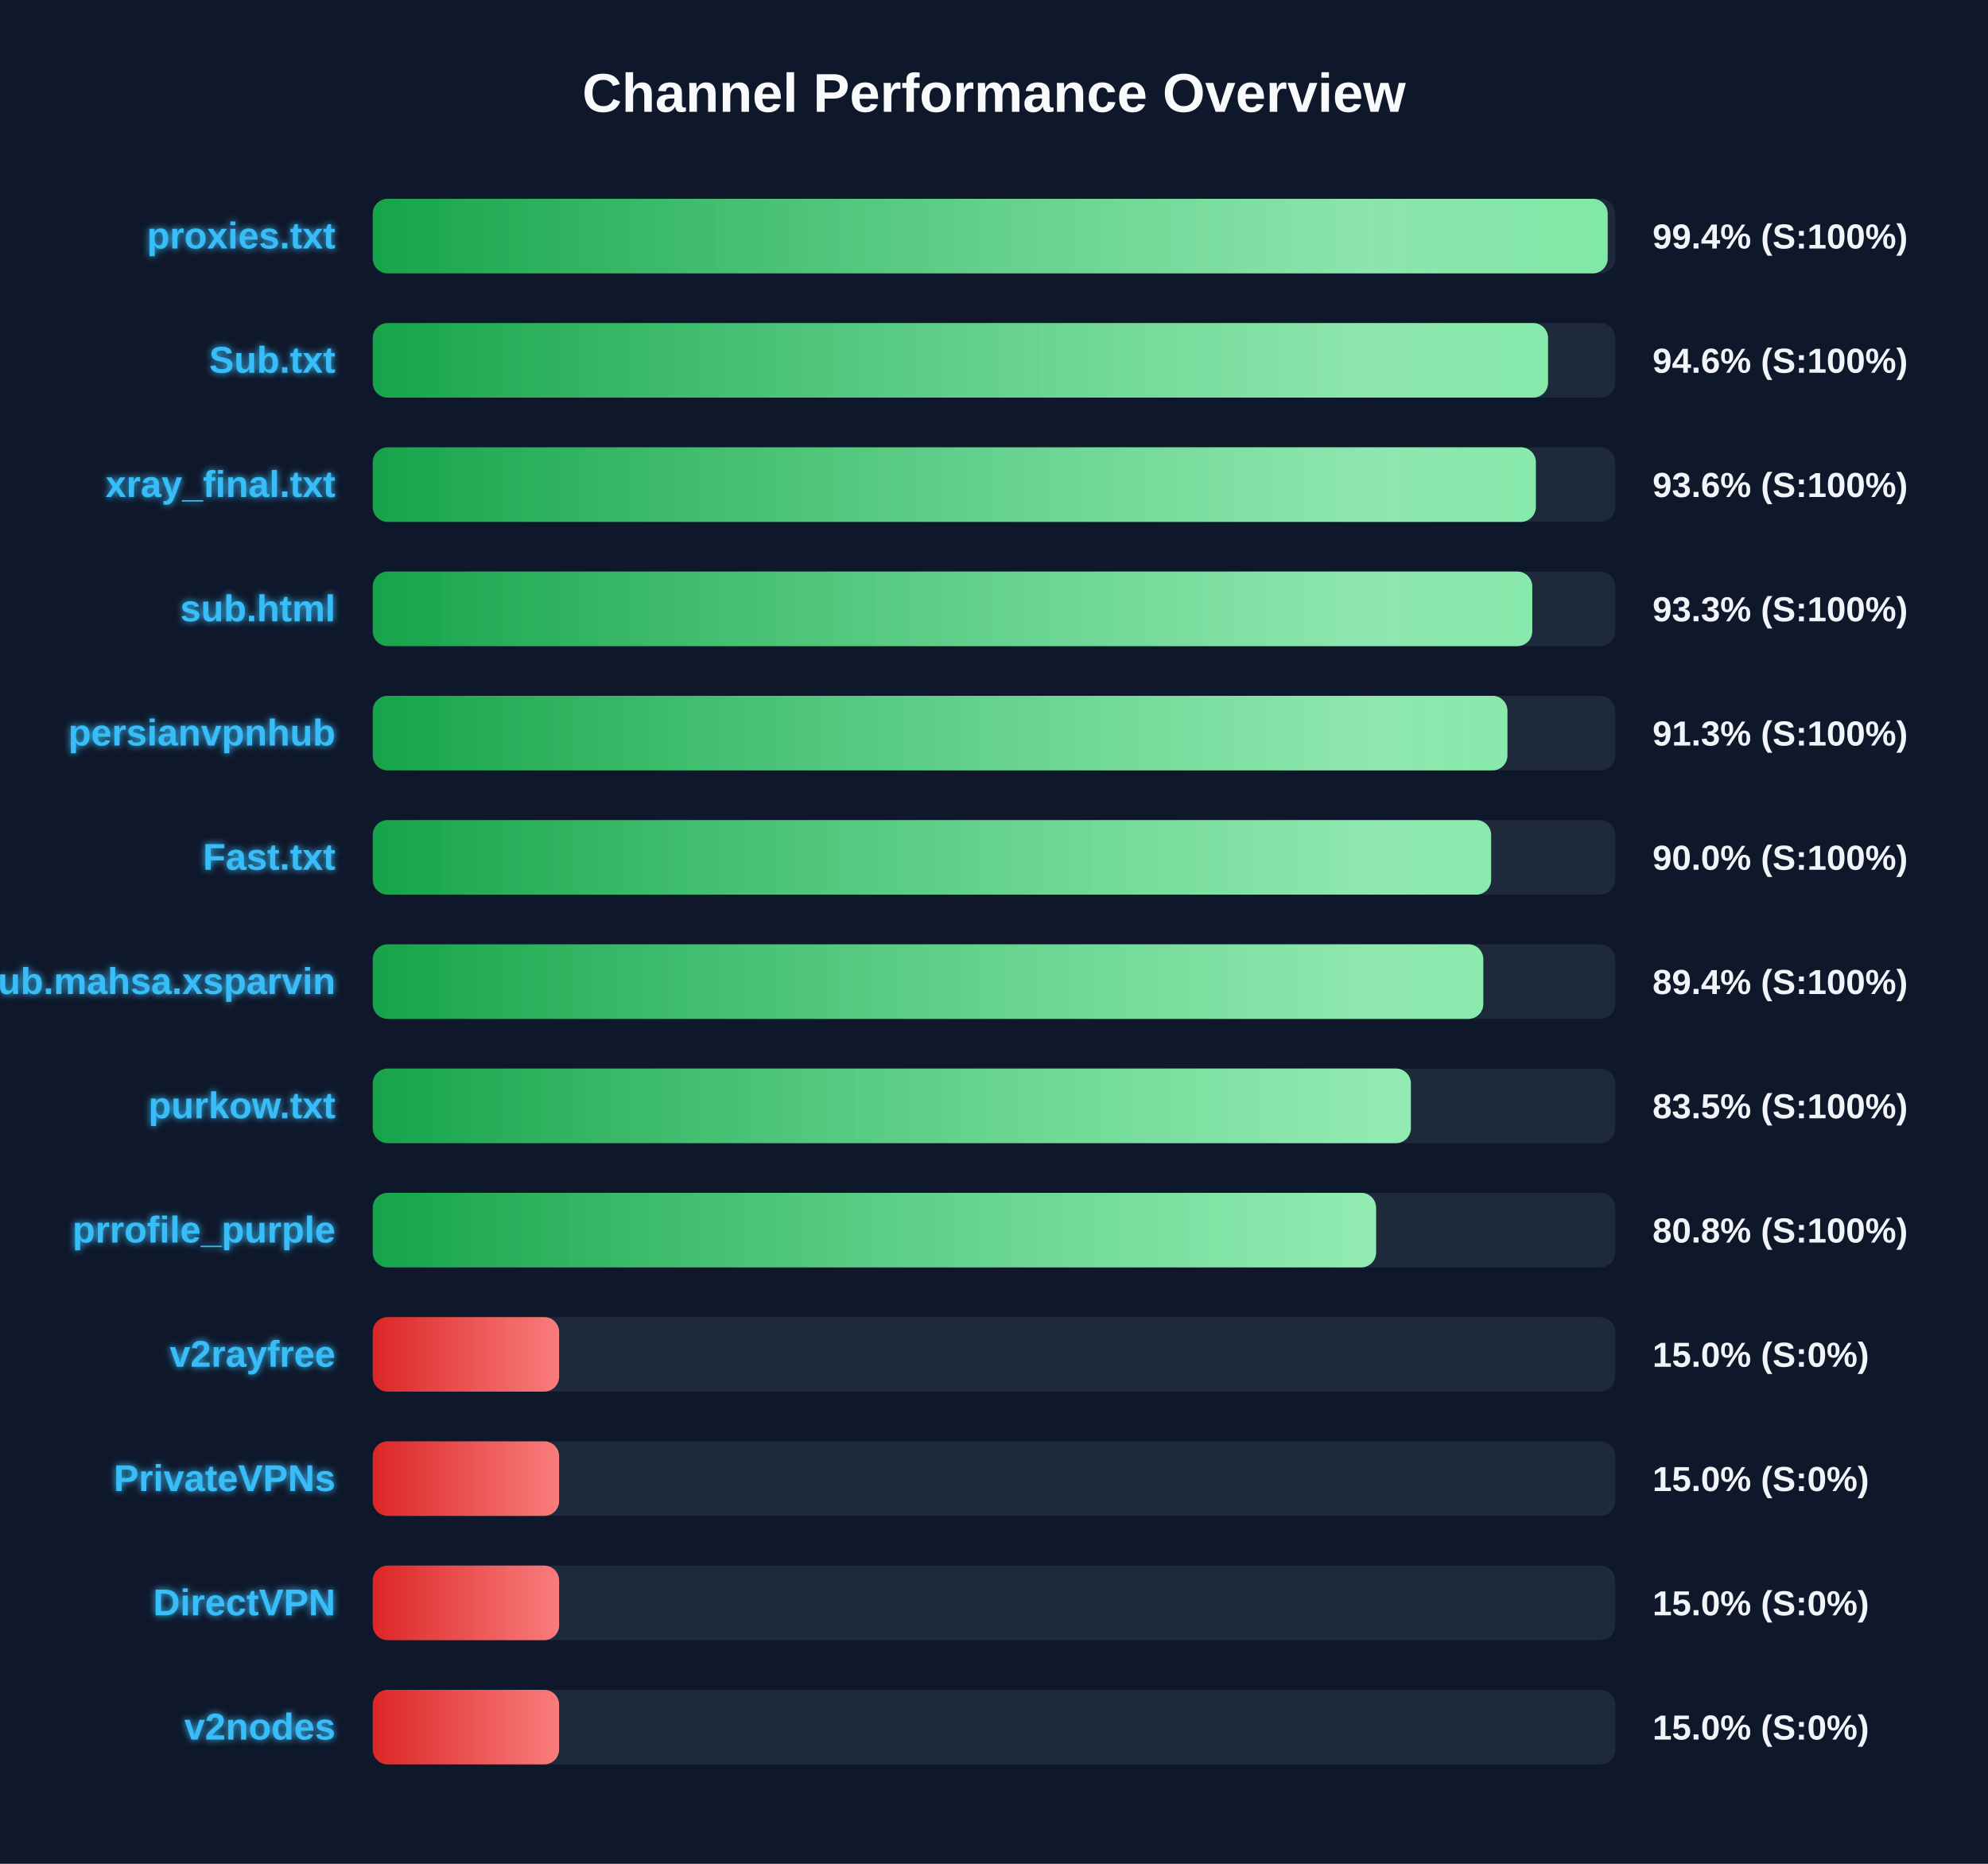
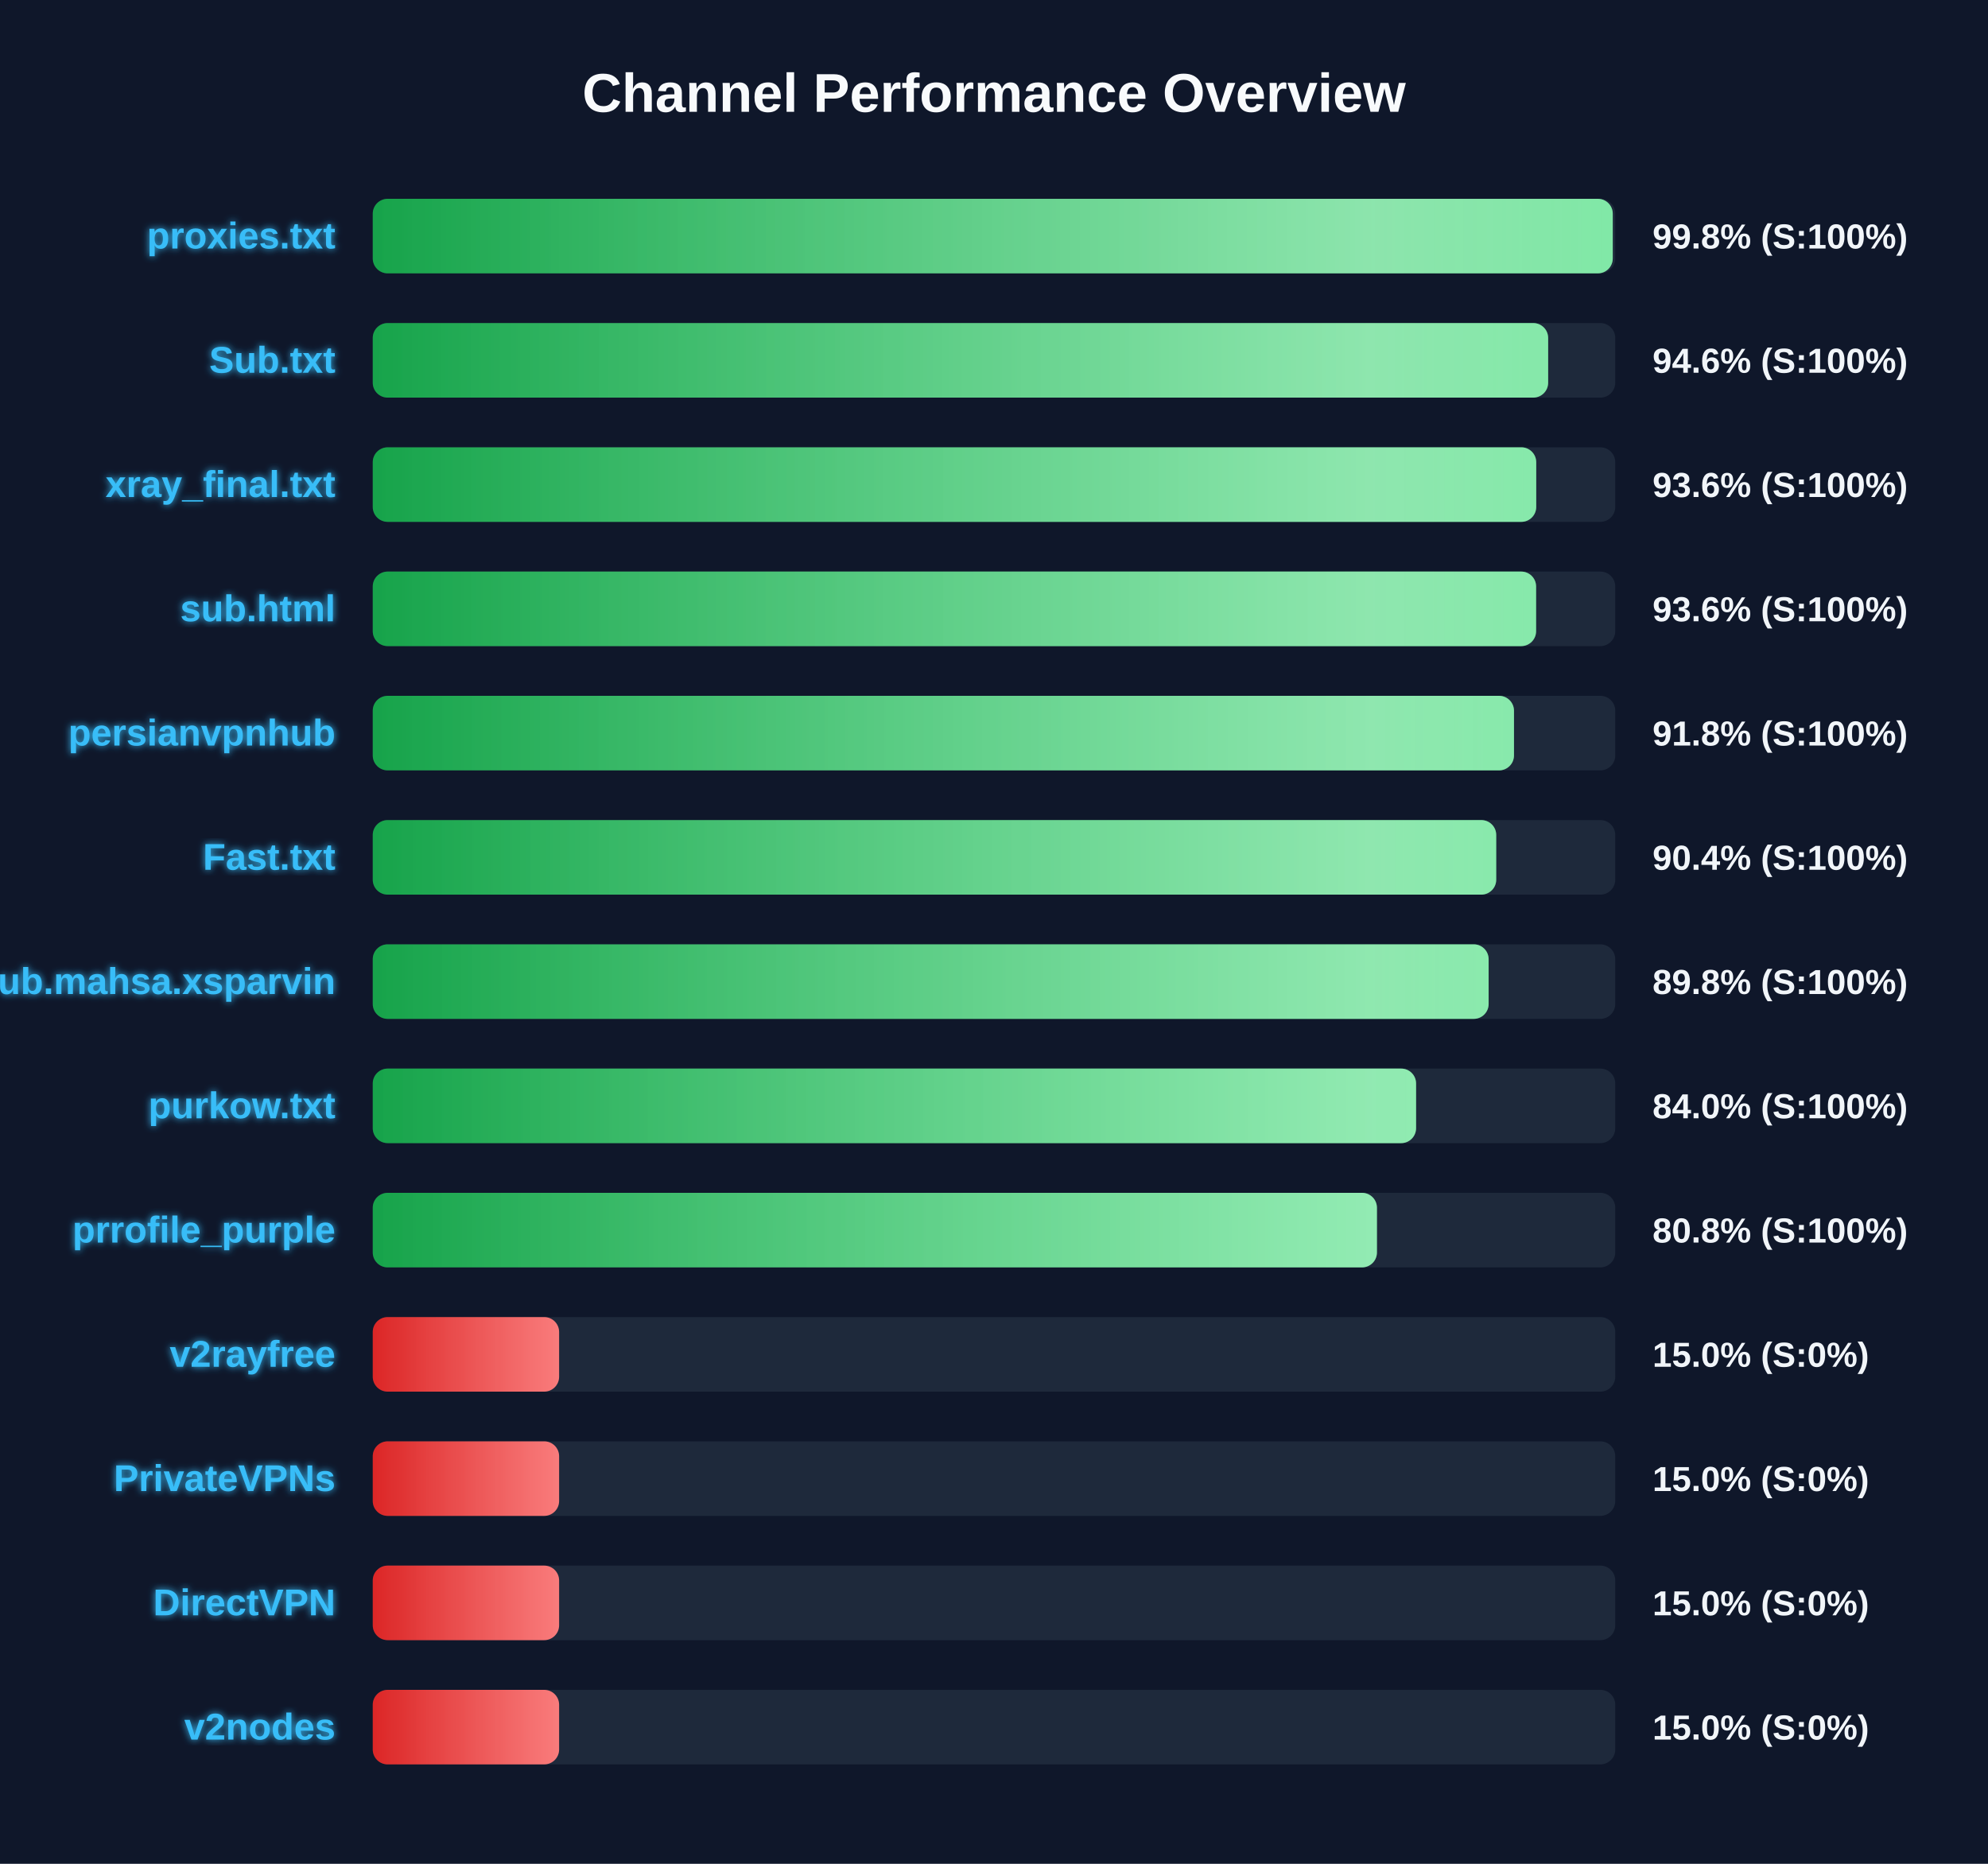
<svg xmlns="http://www.w3.org/2000/svg" width="800" height="750" version="1.1">
  <defs>
    <linearGradient id="grad-green" x1="0%" y1="0%" x2="100%" y2="0%">
      <stop offset="0%" stop-color="#16a34a" />
      <stop offset="100%" stop-color="#4ade80" />
    </linearGradient>
    <linearGradient id="grad-yellow" x1="0%" y1="0%" x2="100%" y2="0%">
      <stop offset="0%" stop-color="#ca8a04" />
      <stop offset="100%" stop-color="#fde047" />
    </linearGradient>
    <linearGradient id="grad-red" x1="0%" y1="0%" x2="100%" y2="0%">
      <stop offset="0%" stop-color="#dc2626" />
      <stop offset="100%" stop-color="#f87171" />
    </linearGradient>
    <linearGradient id="shimmer" x1="0%" y1="0%" x2="100%" y2="0%">
      <stop offset="0%" stop-color="rgba(255,255,255,0)" />
      <stop offset="50%" stop-color="rgba(255,255,255,0.4)" />
      <stop offset="100%" stop-color="rgba(255,255,255,0)" />
    </linearGradient>
    <filter id="glow" x="-20%" y="-20%" width="140%" height="140%">
      <feGaussianBlur stdDeviation="1.5" result="blur" />
      <feComposite in="SourceGraphic" in2="blur" operator="over" />
    </filter>
  </defs>
  <style>
        .bg-rect { fill: #0f172a; }
        .title { font: bold 22px 'Segoe UI', Arial, sans-serif; fill: #f8fafc; }
        .row { font: bold 15px 'Segoe UI', Arial, sans-serif; fill: #38bdf8; filter: url(#glow); }
        .score { font: bold 14px 'Segoe UI', Arial, sans-serif; fill: #f1f5f9; }
        @keyframes shimmer-anim {
            0% { transform: translateX(-100%); }
            100% { transform: translateX(200%); }
        }
        .shimmer-rect {
            animation: shimmer-anim 2.5s infinite linear;
        }
    </style>
  <rect width="100%" height="100%" class="bg-rect" />
  <text x="400" y="45" text-anchor="middle" class="title">Channel Performance Overview</text>
  <rect x="150" y="80" width="500" height="30" fill="#1e293b" rx="6" />
  <clipPath id="clip-0">
-     <rect x="150" y="80" width="496.95" height="30" rx="6" />
+     <rect x="150" y="80" width="499.0" height="30" rx="6" />
  </clipPath>
-   <rect x="150" y="80" width="496.95" height="30" fill="url(#grad-green)" rx="6" />
+   <rect x="150" y="80" width="499.0" height="30" fill="url(#grad-green)" rx="6" />
  <g clip-path="url(#clip-0)">
    <rect x="150" y="80" width="100%" height="30" fill="url(#shimmer)" class="shimmer-rect" />
  </g>
  <text x="135" y="100" text-anchor="end" class="row">proxies.txt</text>
-   <text x="665" y="100" text-anchor="start" class="score">99.4% (S:100%)</text>
+   <text x="665" y="100" text-anchor="start" class="score">99.8% (S:100%)</text>
  <rect x="150" y="130" width="500" height="30" fill="#1e293b" rx="6" />
  <clipPath id="clip-1">
-     <rect x="150" y="130" width="472.95" height="30" rx="6" />
+     <rect x="150" y="130" width="473.0" height="30" rx="6" />
  </clipPath>
-   <rect x="150" y="130" width="472.95" height="30" fill="url(#grad-green)" rx="6" />
+   <rect x="150" y="130" width="473.0" height="30" fill="url(#grad-green)" rx="6" />
  <g clip-path="url(#clip-1)">
    <rect x="150" y="130" width="100%" height="30" fill="url(#shimmer)" class="shimmer-rect" />
  </g>
  <text x="135" y="150" text-anchor="end" class="row">Sub.txt</text>
  <text x="665" y="150" text-anchor="start" class="score">94.6% (S:100%)</text>
  <rect x="150" y="180" width="500" height="30" fill="#1e293b" rx="6" />
  <clipPath id="clip-2">
-     <rect x="150" y="180" width="468.05" height="30" rx="6" />
+     <rect x="150" y="180" width="468.2" height="30" rx="6" />
  </clipPath>
-   <rect x="150" y="180" width="468.05" height="30" fill="url(#grad-green)" rx="6" />
+   <rect x="150" y="180" width="468.2" height="30" fill="url(#grad-green)" rx="6" />
  <g clip-path="url(#clip-2)">
    <rect x="150" y="180" width="100%" height="30" fill="url(#shimmer)" class="shimmer-rect" />
  </g>
  <text x="135" y="200" text-anchor="end" class="row">xray_final.txt</text>
  <text x="665" y="200" text-anchor="start" class="score">93.6% (S:100%)</text>
  <rect x="150" y="230" width="500" height="30" fill="#1e293b" rx="6" />
  <clipPath id="clip-3">
-     <rect x="150" y="230" width="466.6" height="30" rx="6" />
+     <rect x="150" y="230" width="468.15" height="30" rx="6" />
  </clipPath>
-   <rect x="150" y="230" width="466.6" height="30" fill="url(#grad-green)" rx="6" />
+   <rect x="150" y="230" width="468.15" height="30" fill="url(#grad-green)" rx="6" />
  <g clip-path="url(#clip-3)">
    <rect x="150" y="230" width="100%" height="30" fill="url(#shimmer)" class="shimmer-rect" />
  </g>
  <text x="135" y="250" text-anchor="end" class="row">sub.html</text>
-   <text x="665" y="250" text-anchor="start" class="score">93.3% (S:100%)</text>
+   <text x="665" y="250" text-anchor="start" class="score">93.6% (S:100%)</text>
  <rect x="150" y="280" width="500" height="30" fill="#1e293b" rx="6" />
  <clipPath id="clip-4">
-     <rect x="150" y="280" width="456.6" height="30" rx="6" />
+     <rect x="150" y="280" width="459.25" height="30" rx="6" />
  </clipPath>
-   <rect x="150" y="280" width="456.6" height="30" fill="url(#grad-green)" rx="6" />
+   <rect x="150" y="280" width="459.25" height="30" fill="url(#grad-green)" rx="6" />
  <g clip-path="url(#clip-4)">
    <rect x="150" y="280" width="100%" height="30" fill="url(#shimmer)" class="shimmer-rect" />
  </g>
  <text x="135" y="300" text-anchor="end" class="row">persianvpnhub</text>
-   <text x="665" y="300" text-anchor="start" class="score">91.3% (S:100%)</text>
+   <text x="665" y="300" text-anchor="start" class="score">91.8% (S:100%)</text>
  <rect x="150" y="330" width="500" height="30" fill="#1e293b" rx="6" />
  <clipPath id="clip-5">
-     <rect x="150" y="330" width="450.05" height="30" rx="6" />
+     <rect x="150" y="330" width="452.1" height="30" rx="6" />
  </clipPath>
-   <rect x="150" y="330" width="450.05" height="30" fill="url(#grad-green)" rx="6" />
+   <rect x="150" y="330" width="452.1" height="30" fill="url(#grad-green)" rx="6" />
  <g clip-path="url(#clip-5)">
    <rect x="150" y="330" width="100%" height="30" fill="url(#shimmer)" class="shimmer-rect" />
  </g>
  <text x="135" y="350" text-anchor="end" class="row">Fast.txt</text>
-   <text x="665" y="350" text-anchor="start" class="score">90.0% (S:100%)</text>
+   <text x="665" y="350" text-anchor="start" class="score">90.4% (S:100%)</text>
  <rect x="150" y="380" width="500" height="30" fill="#1e293b" rx="6" />
  <clipPath id="clip-6">
-     <rect x="150" y="380" width="446.9" height="30" rx="6" />
+     <rect x="150" y="380" width="449.05" height="30" rx="6" />
  </clipPath>
-   <rect x="150" y="380" width="446.9" height="30" fill="url(#grad-green)" rx="6" />
+   <rect x="150" y="380" width="449.05" height="30" fill="url(#grad-green)" rx="6" />
  <g clip-path="url(#clip-6)">
    <rect x="150" y="380" width="100%" height="30" fill="url(#shimmer)" class="shimmer-rect" />
  </g>
  <text x="135" y="400" text-anchor="end" class="row">Sub.mahsa.xsparvin</text>
-   <text x="665" y="400" text-anchor="start" class="score">89.4% (S:100%)</text>
+   <text x="665" y="400" text-anchor="start" class="score">89.8% (S:100%)</text>
  <rect x="150" y="430" width="500" height="30" fill="#1e293b" rx="6" />
  <clipPath id="clip-7">
-     <rect x="150" y="430" width="417.75" height="30" rx="6" />
+     <rect x="150" y="430" width="419.85" height="30" rx="6" />
  </clipPath>
-   <rect x="150" y="430" width="417.75" height="30" fill="url(#grad-green)" rx="6" />
+   <rect x="150" y="430" width="419.85" height="30" fill="url(#grad-green)" rx="6" />
  <g clip-path="url(#clip-7)">
    <rect x="150" y="430" width="100%" height="30" fill="url(#shimmer)" class="shimmer-rect" />
  </g>
  <text x="135" y="450" text-anchor="end" class="row">purkow.txt</text>
-   <text x="665" y="450" text-anchor="start" class="score">83.5% (S:100%)</text>
+   <text x="665" y="450" text-anchor="start" class="score">84.0% (S:100%)</text>
  <rect x="150" y="480" width="500" height="30" fill="#1e293b" rx="6" />
  <clipPath id="clip-8">
-     <rect x="150" y="480" width="403.75" height="30" rx="6" />
+     <rect x="150" y="480" width="404.1" height="30" rx="6" />
  </clipPath>
-   <rect x="150" y="480" width="403.75" height="30" fill="url(#grad-green)" rx="6" />
+   <rect x="150" y="480" width="404.1" height="30" fill="url(#grad-green)" rx="6" />
  <g clip-path="url(#clip-8)">
    <rect x="150" y="480" width="100%" height="30" fill="url(#shimmer)" class="shimmer-rect" />
  </g>
  <text x="135" y="500" text-anchor="end" class="row">prrofile_purple</text>
  <text x="665" y="500" text-anchor="start" class="score">80.8% (S:100%)</text>
  <rect x="150" y="530" width="500" height="30" fill="#1e293b" rx="6" />
  <clipPath id="clip-9">
    <rect x="150" y="530" width="75.0" height="30" rx="6" />
  </clipPath>
  <rect x="150" y="530" width="75.0" height="30" fill="url(#grad-red)" rx="6" />
  <g clip-path="url(#clip-9)">
    <rect x="150" y="530" width="100%" height="30" fill="url(#shimmer)" class="shimmer-rect" />
  </g>
  <text x="135" y="550" text-anchor="end" class="row">v2rayfree</text>
  <text x="665" y="550" text-anchor="start" class="score">15.0% (S:0%)</text>
  <rect x="150" y="580" width="500" height="30" fill="#1e293b" rx="6" />
  <clipPath id="clip-10">
    <rect x="150" y="580" width="75.0" height="30" rx="6" />
  </clipPath>
  <rect x="150" y="580" width="75.0" height="30" fill="url(#grad-red)" rx="6" />
  <g clip-path="url(#clip-10)">
    <rect x="150" y="580" width="100%" height="30" fill="url(#shimmer)" class="shimmer-rect" />
  </g>
  <text x="135" y="600" text-anchor="end" class="row">PrivateVPNs</text>
  <text x="665" y="600" text-anchor="start" class="score">15.0% (S:0%)</text>
  <rect x="150" y="630" width="500" height="30" fill="#1e293b" rx="6" />
  <clipPath id="clip-11">
    <rect x="150" y="630" width="75.0" height="30" rx="6" />
  </clipPath>
  <rect x="150" y="630" width="75.0" height="30" fill="url(#grad-red)" rx="6" />
  <g clip-path="url(#clip-11)">
    <rect x="150" y="630" width="100%" height="30" fill="url(#shimmer)" class="shimmer-rect" />
  </g>
  <text x="135" y="650" text-anchor="end" class="row">DirectVPN</text>
  <text x="665" y="650" text-anchor="start" class="score">15.0% (S:0%)</text>
  <rect x="150" y="680" width="500" height="30" fill="#1e293b" rx="6" />
  <clipPath id="clip-12">
    <rect x="150" y="680" width="75.0" height="30" rx="6" />
  </clipPath>
  <rect x="150" y="680" width="75.0" height="30" fill="url(#grad-red)" rx="6" />
  <g clip-path="url(#clip-12)">
    <rect x="150" y="680" width="100%" height="30" fill="url(#shimmer)" class="shimmer-rect" />
  </g>
  <text x="135" y="700" text-anchor="end" class="row">v2nodes</text>
  <text x="665" y="700" text-anchor="start" class="score">15.0% (S:0%)</text>
</svg>
